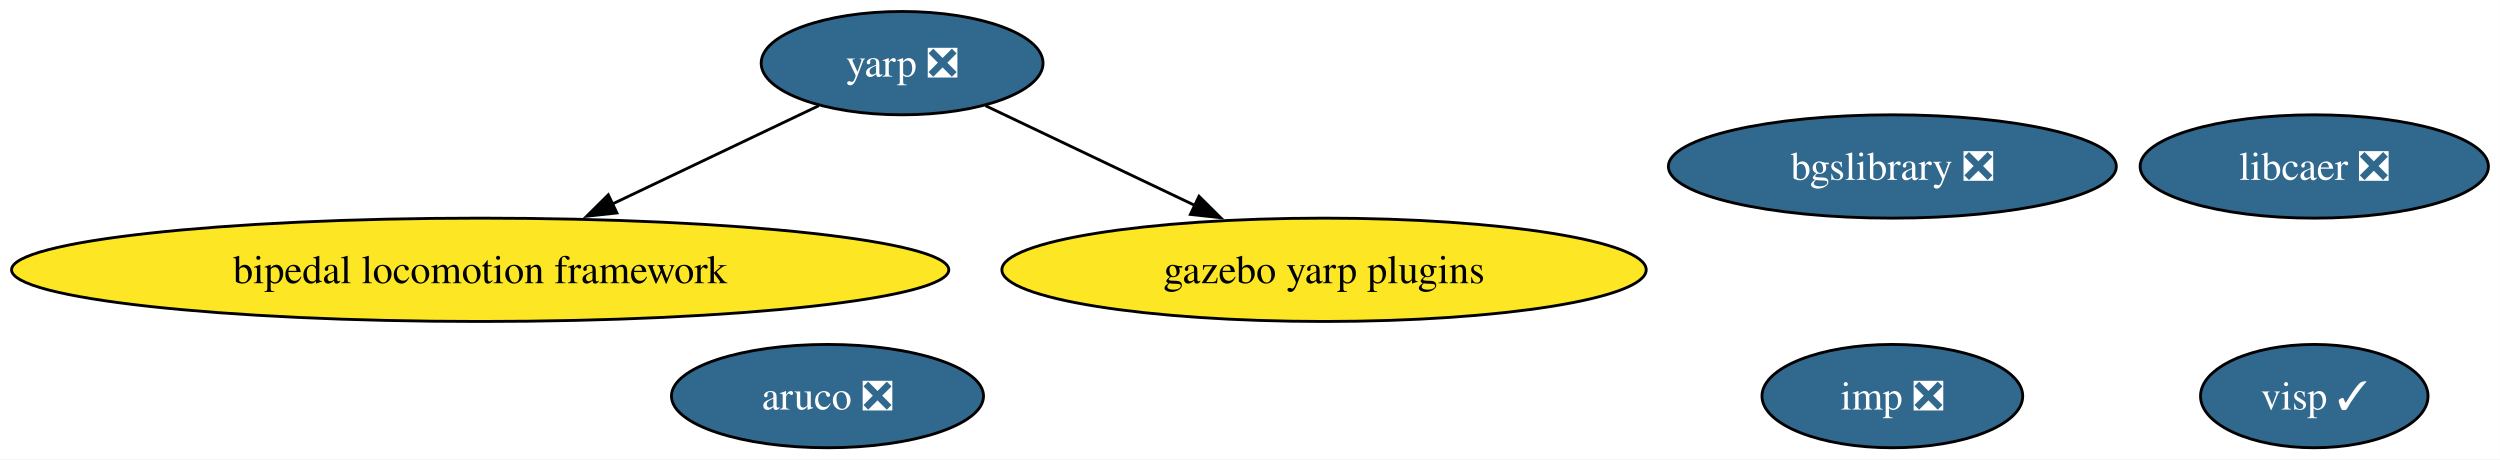
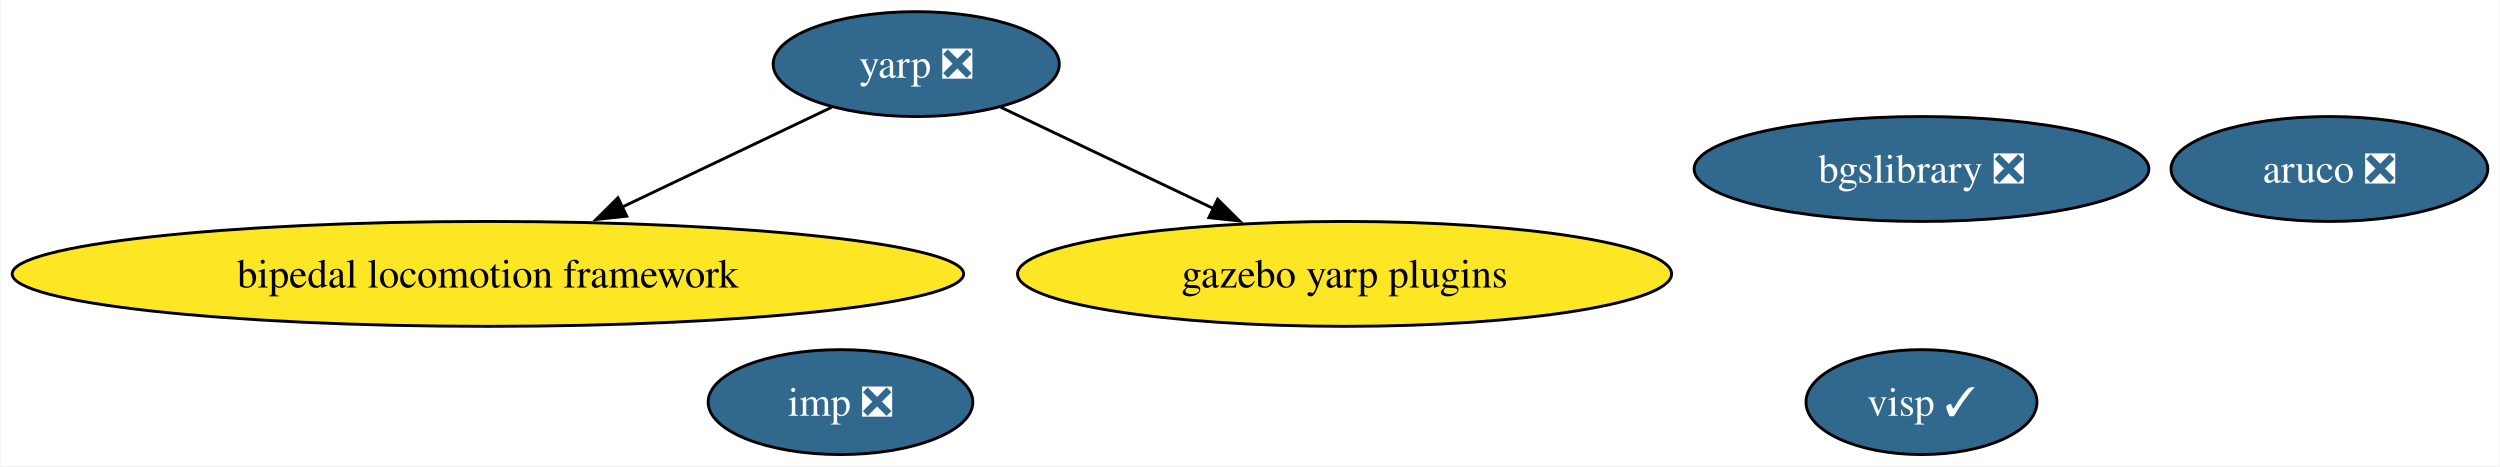
- <svg xmlns="http://www.w3.org/2000/svg" xmlns:xlink="http://www.w3.org/1999/xlink" width="871pt" height="160pt" viewBox="0.00 0.00 870.95 160.00">
+ <svg xmlns="http://www.w3.org/2000/svg" xmlns:xlink="http://www.w3.org/1999/xlink" width="858pt" height="160pt" viewBox="0.00 0.00 857.63 160.00">
  <g id="graph0" class="graph" transform="scale(1 1) rotate(0) translate(4 156)">
-     <polygon fill="white" stroke="none" points="-4,4 -4,-156 866.95,-156 866.95,4 -4,4" />
+     <polygon fill="white" stroke="none" points="-4,4 -4,-156 853.63,-156 853.63,4 -4,4" />
    <g id="node1" class="node">
      <g id="a_node1">
        <a xlink:href="https://github.com/conda-forge/aruco-feedstock/pull/15" xlink:title="aruco ❎">
-           <ellipse fill="#31688e" stroke="black" cx="284.27" cy="-18" rx="54.36" ry="18" />
-           <text text-anchor="middle" x="284.27" y="-13.32" font-family="Times,serif" font-size="14.00" fill="white">aruco ❎</text>
+           <ellipse fill="#31688e" stroke="black" cx="795.27" cy="-98" rx="54.36" ry="18" />
+           <text text-anchor="middle" x="795.27" y="-93.33" font-family="Times,serif" font-size="14.00" fill="white">aruco ❎</text>
        </a>
      </g>
    </g>
    <g id="node2" class="node">
      <g id="a_node2">
        <a xlink:href="https://github.com/conda-forge/imp-feedstock/pull/38" xlink:title="imp ❎">
-           <ellipse fill="#31688e" stroke="black" cx="655.27" cy="-18" rx="45.42" ry="18" />
-           <text text-anchor="middle" x="655.27" y="-13.32" font-family="Times,serif" font-size="14.00" fill="white">imp ❎</text>
+           <ellipse fill="#31688e" stroke="black" cx="284.27" cy="-18" rx="45.42" ry="18" />
+           <text text-anchor="middle" x="284.27" y="-13.32" font-family="Times,serif" font-size="14.00" fill="white">imp ❎</text>
        </a>
      </g>
    </g>
    <g id="node3" class="node">
      <g id="a_node3">
-         <a xlink:href="https://github.com/conda-forge/libcaer-feedstock/pull/18" xlink:title="libcaer ❎">
-           <ellipse fill="#31688e" stroke="black" cx="802.27" cy="-98" rx="60.68" ry="18" />
-           <text text-anchor="middle" x="802.27" y="-93.33" font-family="Times,serif" font-size="14.00" fill="white">libcaer ❎</text>
-         </a>
-       </g>
-     </g>
-     <g id="node4" class="node">
-       <g id="a_node4">
        <a xlink:href="https://github.com/conda-forge/yarp-feedstock/pull/38" xlink:title="yarp ❎">
          <ellipse fill="#31688e" stroke="black" cx="310.27" cy="-134" rx="49.1" ry="18" />
          <text text-anchor="middle" x="310.27" y="-129.32" font-family="Times,serif" font-size="14.00" fill="white">yarp ❎</text>
        </a>
      </g>
    </g>
-     <g id="node6" class="node">
-       <g id="a_node6">
+     <g id="node5" class="node">
+       <g id="a_node5">
        <a xlink:href="https://github.com/conda-forge/bipedal-locomotion-framework-feedstock" xlink:title="bipedal locomotion framework">
          <ellipse fill="#fde725" stroke="black" cx="163.27" cy="-62" rx="163.27" ry="18" />
          <text text-anchor="middle" x="163.27" y="-57.33" font-family="Times,serif" font-size="14.00">bipedal locomotion framework</text>
        </a>
      </g>
    </g>
    <g id="edge1" class="edge">
      <path fill="none" stroke="black" d="M281.23,-119.17C260.67,-109.38 232.69,-96.06 209.14,-84.84" />
      <polygon fill="black" stroke="black" points="210.91,-81.81 200.38,-80.67 207.9,-88.13 210.91,-81.81" />
    </g>
-     <g id="node7" class="node">
-       <g id="a_node7">
+     <g id="node6" class="node">
+       <g id="a_node6">
        <a xlink:href="https://github.com/conda-forge/gazebo-yarp-plugins-feedstock" xlink:title="gazebo yarp plugins">
          <ellipse fill="#fde725" stroke="black" cx="457.27" cy="-62" rx="112.24" ry="18" />
          <text text-anchor="middle" x="457.27" y="-57.33" font-family="Times,serif" font-size="14.00">gazebo yarp plugins</text>
        </a>
      </g>
    </g>
    <g id="edge2" class="edge">
      <path fill="none" stroke="black" d="M339.31,-119.17C360.16,-109.24 388.65,-95.68 412.4,-84.37" />
      <polygon fill="black" stroke="black" points="413.71,-87.62 421.23,-80.16 410.7,-81.3 413.71,-87.62" />
    </g>
-     <g id="node5" class="node">
-       <g id="a_node5">
+     <g id="node4" class="node">
+       <g id="a_node4">
        <a xlink:href="https://github.com/conda-forge/bgslibrary-feedstock/pull/7" xlink:title="bgslibrary ❎">
          <ellipse fill="#31688e" stroke="black" cx="655.27" cy="-98" rx="78.04" ry="18" />
          <text text-anchor="middle" x="655.27" y="-93.33" font-family="Times,serif" font-size="14.00" fill="white">bgslibrary ❎</text>
        </a>
      </g>
    </g>
-     <g id="node8" class="node">
-       <g id="a_node8">
+     <g id="node7" class="node">
+       <g id="a_node7">
        <a xlink:href="https://github.com/conda-forge/visp-feedstock/pull/15" xlink:title="visp ✓">
-           <ellipse fill="#31688e" stroke="black" cx="802.27" cy="-18" rx="39.63" ry="18" />
-           <text text-anchor="middle" x="802.27" y="-13.32" font-family="Times,serif" font-size="14.00" fill="white">visp ✓</text>
+           <ellipse fill="#31688e" stroke="black" cx="655.27" cy="-18" rx="39.63" ry="18" />
+           <text text-anchor="middle" x="655.27" y="-13.32" font-family="Times,serif" font-size="14.00" fill="white">visp ✓</text>
        </a>
      </g>
    </g>
  </g>
</svg>
